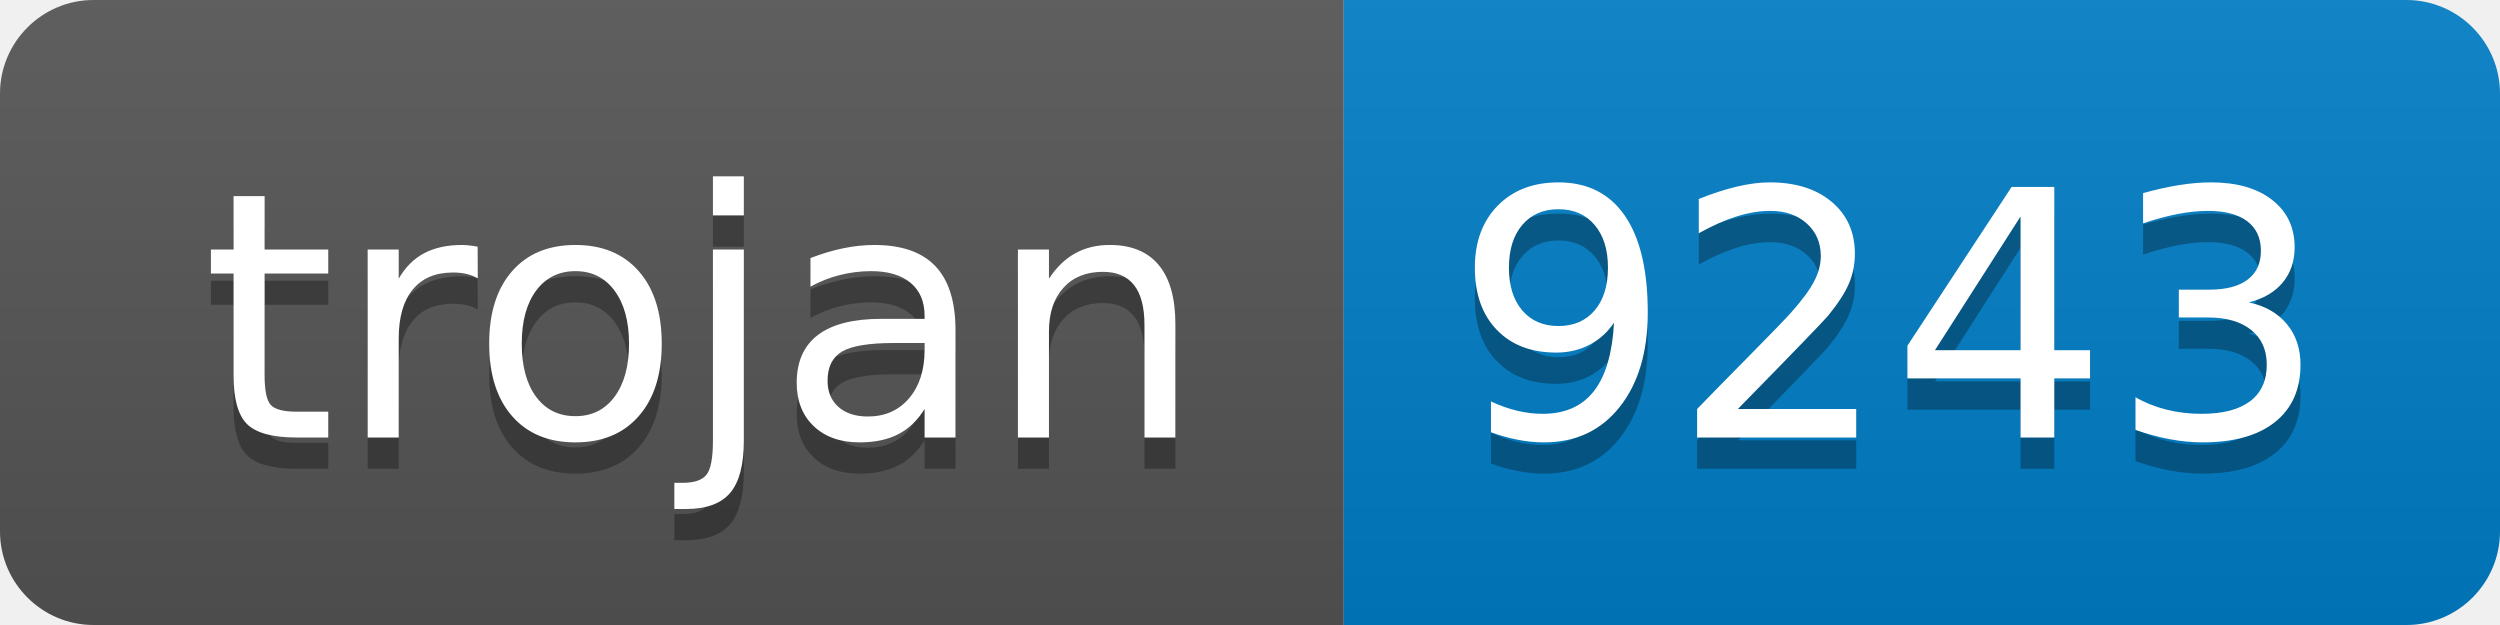
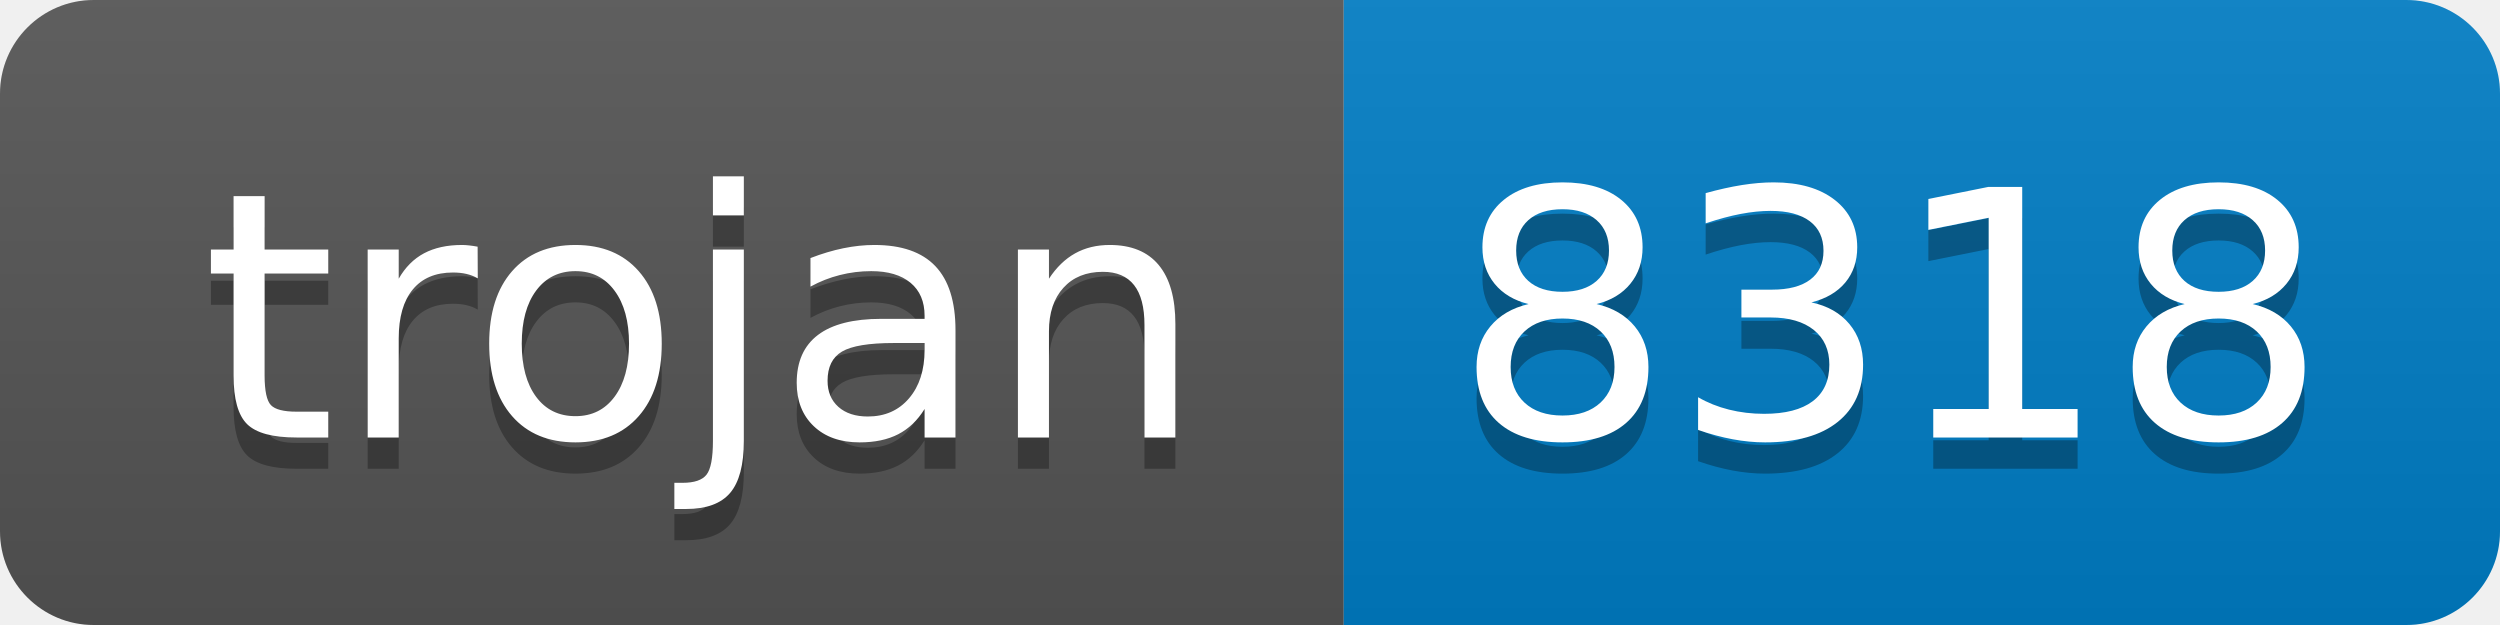
- <svg xmlns="http://www.w3.org/2000/svg" width="80" height="20" role="img" aria-label="trojan: 9243">
+ <svg xmlns="http://www.w3.org/2000/svg" width="80" height="20" role="img" aria-label="trojan: 8318">
  <linearGradient id="s" x2="0" y2="100%">
    <stop offset="0" stop-color="#bbb" stop-opacity=".1" />
    <stop offset="1" stop-opacity=".1" />
  </linearGradient>
  <clipPath id="r">
    <rect width="80" height="20" rx="3" fill="#fff" />
  </clipPath>
  <g clip-path="url(#r)">
    <rect width="43" height="20" fill="#555" />
    <rect x="43" width="37" height="20" fill="#007ec6" />
    <rect width="80" height="20" fill="url(#s)" />
  </g>
  <g fill="#fff" text-anchor="middle" font-family="Verdana,Geneva,DejaVu Sans,sans-serif" text-rendering="geometricPrecision" font-size="110">
    <text aria-hidden="true" x="225" y="150" fill="#010101" fill-opacity=".3" transform="scale(.1)" textLength="330">trojan</text>
    <text x="225" y="140" transform="scale(.1)" fill="#fff" textLength="330">trojan</text>
-     <text aria-hidden="true" x="605" y="150" fill="#010101" fill-opacity=".3" transform="scale(.1)" textLength="270">9243</text>
-     <text x="605" y="140" transform="scale(.1)" fill="#fff" textLength="270">9243</text>
+     <text aria-hidden="true" x="605" y="150" fill="#010101" fill-opacity=".3" transform="scale(.1)" textLength="270">8318</text>
+     <text x="605" y="140" transform="scale(.1)" fill="#fff" textLength="270">8318</text>
  </g>
</svg>
